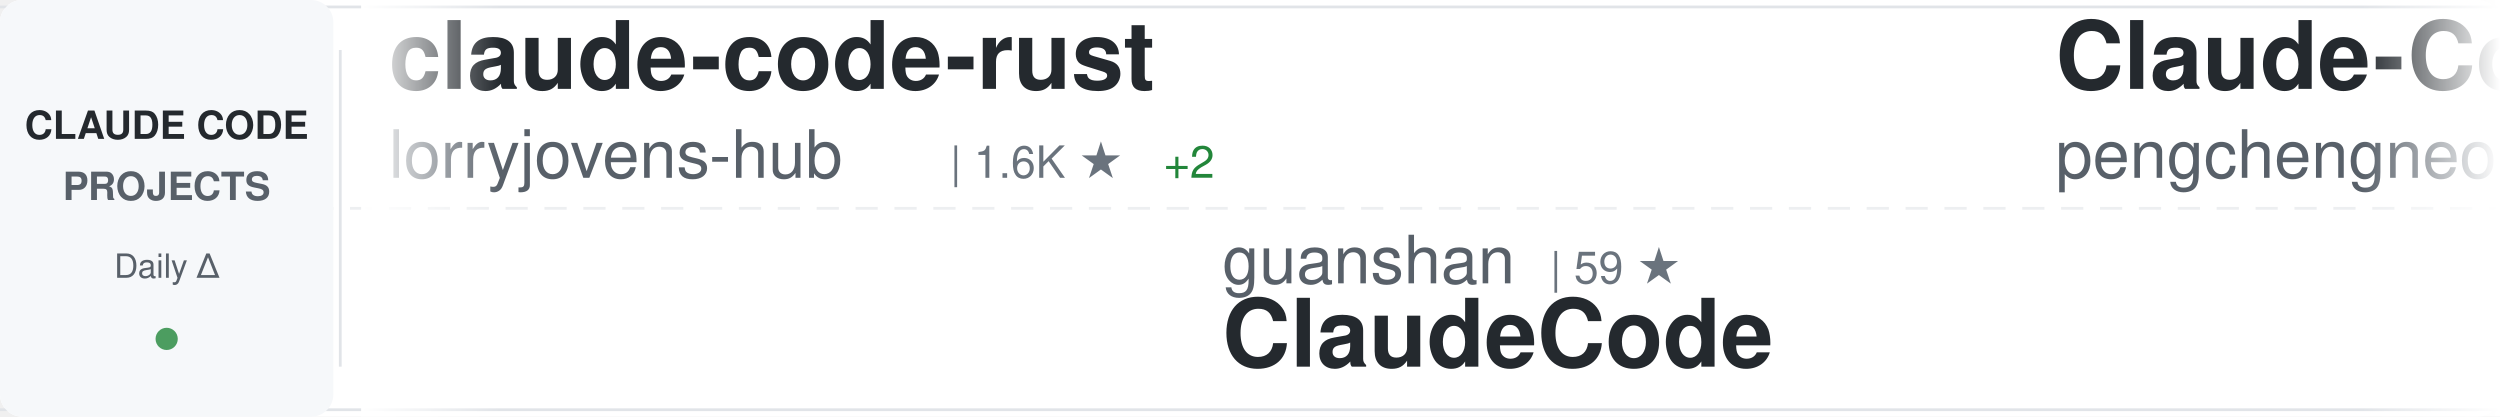
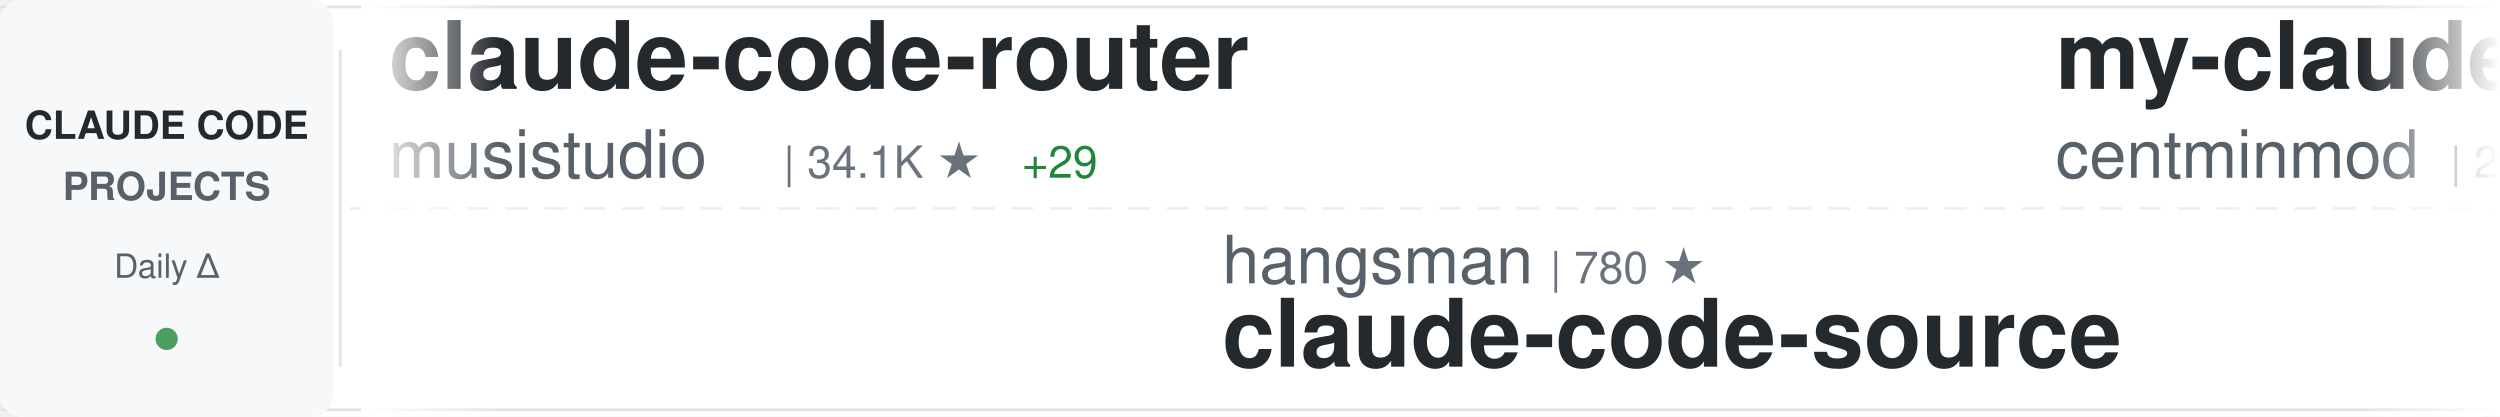
<svg xmlns="http://www.w3.org/2000/svg" width="900" height="150">
  <defs>
    <linearGradient id="awesomeLeftFade" x1="0%" y1="0%" x2="100%" y2="0%">
      <stop offset="0%" style="stop-color:#ffffff;stop-opacity:1" />
      <stop offset="100%" style="stop-color:#ffffff;stop-opacity:0" />
    </linearGradient>
    <linearGradient id="awesomeRightFade" x1="0%" y1="0%" x2="100%" y2="0%">
      <stop offset="0%" style="stop-color:#ffffff;stop-opacity:0" />
      <stop offset="100%" style="stop-color:#ffffff;stop-opacity:1" />
    </linearGradient>
  </defs>
  <rect width="900" height="150" fill="#ffffff" rx="8" />
  <rect x="0" y="2" width="900" height="1" fill="#e1e4e8" />
  <rect x="0" y="147" width="900" height="1" fill="#e1e4e8" />
  <line x1="0" y1="75" x2="900" y2="75" stroke="#e1e4e8" stroke-width="1" stroke-dasharray="8 6" opacity="0.6" />
  <rect x="0" y="0" width="120" height="150" fill="#f6f8fa" rx="8" />
  <text x="60" y="50" font-family="-apple-system, BlinkMacSystemFont, 'Segoe UI', Helvetica, Arial, sans-serif" font-size="14" font-weight="600" fill="#24292e" text-anchor="middle">CLAUDE CODE</text>
  <text x="60" y="72" font-family="-apple-system, BlinkMacSystemFont, 'Segoe UI', Helvetica, Arial, sans-serif" font-size="14" font-weight="600" fill="#586069" text-anchor="middle">PROJECTS</text>
  <text x="60" y="100" font-family="-apple-system, BlinkMacSystemFont, 'Segoe UI', Helvetica, Arial, sans-serif" font-size="12" font-weight="500" fill="#586069" text-anchor="middle">Daily Δ</text>
  <circle cx="60" cy="122" r="4" fill="#22863a" opacity="0.8" />
  <rect x="122" y="18" width="1" height="114" fill="#e1e4e8" />
  <clipPath id="awesomeTickerClip">
    <rect x="130" y="0" width="770" height="150" />
  </clipPath>
  <g clip-path="url(#awesomeTickerClip)">
    <g id="awesomeTickerItems">
      <animateTransform attributeName="transform" attributeType="XML" type="translate" from="0 0" to="-3000 0" dur="54s" repeatCount="indefinite" />
      <g transform="translate(0, 0)">
-         <text x="140" y="32" font-family="-apple-system, BlinkMacSystemFont, 'Segoe UI', Helvetica, Arial, sans-serif" font-size="34" font-weight="600" fill="#24292e">claude-code-rust</text>
-         <text x="140" y="64" font-family="-apple-system, BlinkMacSystemFont, 'Segoe UI', Helvetica, Arial, sans-serif" font-size="24" font-weight="400" fill="#586069">lorryjovens-hub</text>
-         <text x="342" y="64" font-family="-apple-system, BlinkMacSystemFont, 'Segoe UI', Helvetica, Arial, sans-serif" font-size="16" font-weight="500" fill="#6a737d">| 1.6K ★</text>
-         <text x="419" y="64" font-family="-apple-system, BlinkMacSystemFont, 'Segoe UI', Helvetica, Arial, sans-serif" font-size="16" font-weight="500" fill="#22863a"> +2</text>
+         <text x="140" y="32" font-family="-apple-system, BlinkMacSystemFont, 'Segoe UI', Helvetica, Arial, sans-serif" font-size="34" font-weight="600" fill="#24292e">claude-code-router</text>
+         <text x="140" y="64" font-family="-apple-system, BlinkMacSystemFont, 'Segoe UI', Helvetica, Arial, sans-serif" font-size="24" font-weight="400" fill="#586069">musistudio</text>
+         <text x="282" y="64" font-family="-apple-system, BlinkMacSystemFont, 'Segoe UI', Helvetica, Arial, sans-serif" font-size="16" font-weight="500" fill="#6a737d">| 34.1K ★</text>
+         <text x="368" y="64" font-family="-apple-system, BlinkMacSystemFont, 'Segoe UI', Helvetica, Arial, sans-serif" font-size="16" font-weight="500" fill="#22863a"> +29</text>
      </g>
      <g transform="translate(300, 0)">
-         <text x="140" y="102" font-family="-apple-system, BlinkMacSystemFont, 'Segoe UI', Helvetica, Arial, sans-serif" font-size="24" font-weight="400" fill="#586069">guanshan</text>
-         <text x="258" y="102" font-family="-apple-system, BlinkMacSystemFont, 'Segoe UI', Helvetica, Arial, sans-serif" font-size="16" font-weight="500" fill="#6a737d">| 59 ★</text>
-         <text x="140" y="132" font-family="-apple-system, BlinkMacSystemFont, 'Segoe UI', Helvetica, Arial, sans-serif" font-size="34" font-weight="600" fill="#24292e">ClaudeCode</text>
+         <text x="140" y="102" font-family="-apple-system, BlinkMacSystemFont, 'Segoe UI', Helvetica, Arial, sans-serif" font-size="24" font-weight="400" fill="#586069">hangsman</text>
+         <text x="258" y="102" font-family="-apple-system, BlinkMacSystemFont, 'Segoe UI', Helvetica, Arial, sans-serif" font-size="16" font-weight="500" fill="#6a737d">| 780 ★</text>
+         <text x="140" y="132" font-family="-apple-system, BlinkMacSystemFont, 'Segoe UI', Helvetica, Arial, sans-serif" font-size="34" font-weight="600" fill="#24292e">claude-code-source</text>
      </g>
      <g transform="translate(600, 0)">
-         <text x="140" y="32" font-family="-apple-system, BlinkMacSystemFont, 'Segoe UI', Helvetica, Arial, sans-serif" font-size="34" font-weight="600" fill="#24292e">Claude-Code</text>
-         <text x="140" y="64" font-family="-apple-system, BlinkMacSystemFont, 'Segoe UI', Helvetica, Arial, sans-serif" font-size="24" font-weight="400" fill="#586069">pengchengneo</text>
-         <text x="306" y="64" font-family="-apple-system, BlinkMacSystemFont, 'Segoe UI', Helvetica, Arial, sans-serif" font-size="16" font-weight="500" fill="#6a737d">| 1.4K ★</text>
-         <text x="383" y="64" font-family="-apple-system, BlinkMacSystemFont, 'Segoe UI', Helvetica, Arial, sans-serif" font-size="16" font-weight="500" fill="#22863a"> +5</text>
+         <text x="140" y="32" font-family="-apple-system, BlinkMacSystemFont, 'Segoe UI', Helvetica, Arial, sans-serif" font-size="34" font-weight="600" fill="#24292e">my-claude-code-setup</text>
+         <text x="140" y="64" font-family="-apple-system, BlinkMacSystemFont, 'Segoe UI', Helvetica, Arial, sans-serif" font-size="24" font-weight="400" fill="#586069">centminmod</text>
+         <text x="282" y="64" font-family="-apple-system, BlinkMacSystemFont, 'Segoe UI', Helvetica, Arial, sans-serif" font-size="16" font-weight="500" fill="#6a737d">| 2.3K ★</text>
+         <text x="359" y="64" font-family="-apple-system, BlinkMacSystemFont, 'Segoe UI', Helvetica, Arial, sans-serif" font-size="16" font-weight="500" fill="#22863a"> +11</text>
      </g>
      <g transform="translate(900, 0)">
+         <text x="140" y="102" font-family="-apple-system, BlinkMacSystemFont, 'Segoe UI', Helvetica, Arial, sans-serif" font-size="24" font-weight="400" fill="#586069">Maciek-roboblog</text>
+         <text x="342" y="102" font-family="-apple-system, BlinkMacSystemFont, 'Segoe UI', Helvetica, Arial, sans-serif" font-size="16" font-weight="500" fill="#6a737d">| 8.0K ★</text>
+         <text x="419" y="102" font-family="-apple-system, BlinkMacSystemFont, 'Segoe UI', Helvetica, Arial, sans-serif" font-size="16" font-weight="500" fill="#22863a"> +6</text>
+         <text x="140" y="132" font-family="-apple-system, BlinkMacSystemFont, 'Segoe UI', Helvetica, Arial, sans-serif" font-size="34" font-weight="600" fill="#24292e">Claude-Code-Usage-Monito...</text>
+       </g>
+       <g transform="translate(1200, 0)">
+         <text x="140" y="32" font-family="-apple-system, BlinkMacSystemFont, 'Segoe UI', Helvetica, Arial, sans-serif" font-size="34" font-weight="600" fill="#24292e">claude-code-rev</text>
+         <text x="140" y="64" font-family="-apple-system, BlinkMacSystemFont, 'Segoe UI', Helvetica, Arial, sans-serif" font-size="24" font-weight="400" fill="#586069">oboard</text>
+         <text x="234" y="64" font-family="-apple-system, BlinkMacSystemFont, 'Segoe UI', Helvetica, Arial, sans-serif" font-size="16" font-weight="500" fill="#6a737d">| 3.1K ★</text>
+         <text x="311" y="64" font-family="-apple-system, BlinkMacSystemFont, 'Segoe UI', Helvetica, Arial, sans-serif" font-size="16" font-weight="500" fill="#22863a"> +2</text>
+       </g>
+       <g transform="translate(1500, 0)">
+         <text x="140" y="102" font-family="-apple-system, BlinkMacSystemFont, 'Segoe UI', Helvetica, Arial, sans-serif" font-size="24" font-weight="400" fill="#586069">anthropics</text>
+         <text x="282" y="102" font-family="-apple-system, BlinkMacSystemFont, 'Segoe UI', Helvetica, Arial, sans-serif" font-size="16" font-weight="500" fill="#6a737d">| 20.0K ★</text>
+         <text x="368" y="102" font-family="-apple-system, BlinkMacSystemFont, 'Segoe UI', Helvetica, Arial, sans-serif" font-size="16" font-weight="500" fill="#22863a"> +308</text>
+         <text x="140" y="132" font-family="-apple-system, BlinkMacSystemFont, 'Segoe UI', Helvetica, Arial, sans-serif" font-size="34" font-weight="600" fill="#24292e">claude-plugins-official</text>
+       </g>
+       <g transform="translate(1800, 0)">
+         <text x="140" y="32" font-family="-apple-system, BlinkMacSystemFont, 'Segoe UI', Helvetica, Arial, sans-serif" font-size="34" font-weight="600" fill="#24292e">claude-code-system-promp...</text>
+         <text x="140" y="64" font-family="-apple-system, BlinkMacSystemFont, 'Segoe UI', Helvetica, Arial, sans-serif" font-size="24" font-weight="400" fill="#586069">Piebald-AI</text>
+         <text x="282" y="64" font-family="-apple-system, BlinkMacSystemFont, 'Segoe UI', Helvetica, Arial, sans-serif" font-size="16" font-weight="500" fill="#6a737d">| 10.3K ★</text>
+         <text x="368" y="64" font-family="-apple-system, BlinkMacSystemFont, 'Segoe UI', Helvetica, Arial, sans-serif" font-size="16" font-weight="500" fill="#22863a"> +29</text>
+       </g>
+       <g transform="translate(2100, 0)">
+         <text x="140" y="102" font-family="-apple-system, BlinkMacSystemFont, 'Segoe UI', Helvetica, Arial, sans-serif" font-size="24" font-weight="400" fill="#586069">luyao618</text>
+         <text x="258" y="102" font-family="-apple-system, BlinkMacSystemFont, 'Segoe UI', Helvetica, Arial, sans-serif" font-size="16" font-weight="500" fill="#6a737d">| 1.4K ★</text>
+         <text x="335" y="102" font-family="-apple-system, BlinkMacSystemFont, 'Segoe UI', Helvetica, Arial, sans-serif" font-size="16" font-weight="500" fill="#22863a"> +9</text>
+         <text x="140" y="132" font-family="-apple-system, BlinkMacSystemFont, 'Segoe UI', Helvetica, Arial, sans-serif" font-size="34" font-weight="600" fill="#24292e">Claude-Code-Source-Study</text>
+       </g>
+       <g transform="translate(2400, 0)">
+         <text x="140" y="32" font-family="-apple-system, BlinkMacSystemFont, 'Segoe UI', Helvetica, Arial, sans-serif" font-size="34" font-weight="600" fill="#24292e">free-claude-code</text>
+         <text x="140" y="64" font-family="-apple-system, BlinkMacSystemFont, 'Segoe UI', Helvetica, Arial, sans-serif" font-size="24" font-weight="400" fill="#586069">Alishahryar1</text>
+         <text x="306" y="64" font-family="-apple-system, BlinkMacSystemFont, 'Segoe UI', Helvetica, Arial, sans-serif" font-size="16" font-weight="500" fill="#6a737d">| 26.1K ★</text>
+         <text x="392" y="64" font-family="-apple-system, BlinkMacSystemFont, 'Segoe UI', Helvetica, Arial, sans-serif" font-size="16" font-weight="500" fill="#22863a"> +630</text>
+       </g>
+       <g transform="translate(2700, 0)">
        <text x="140" y="102" font-family="-apple-system, BlinkMacSystemFont, 'Segoe UI', Helvetica, Arial, sans-serif" font-size="24" font-weight="400" fill="#586069">ding113</text>
        <text x="246" y="102" font-family="-apple-system, BlinkMacSystemFont, 'Segoe UI', Helvetica, Arial, sans-serif" font-size="16" font-weight="500" fill="#6a737d">| 2.9K ★</text>
        <text x="323" y="102" font-family="-apple-system, BlinkMacSystemFont, 'Segoe UI', Helvetica, Arial, sans-serif" font-size="16" font-weight="500" fill="#22863a"> +14</text>
        <text x="140" y="132" font-family="-apple-system, BlinkMacSystemFont, 'Segoe UI', Helvetica, Arial, sans-serif" font-size="34" font-weight="600" fill="#24292e">claude-code-hub</text>
      </g>
-       <g transform="translate(1200, 0)">
-         <text x="140" y="32" font-family="-apple-system, BlinkMacSystemFont, 'Segoe UI', Helvetica, Arial, sans-serif" font-size="34" font-weight="600" fill="#24292e">andrej-karpathy-skills</text>
-         <text x="140" y="64" font-family="-apple-system, BlinkMacSystemFont, 'Segoe UI', Helvetica, Arial, sans-serif" font-size="24" font-weight="400" fill="#586069">multica-ai</text>
-         <text x="282" y="64" font-family="-apple-system, BlinkMacSystemFont, 'Segoe UI', Helvetica, Arial, sans-serif" font-size="16" font-weight="500" fill="#6a737d">| 137.2K ★</text>
-         <text x="377" y="64" font-family="-apple-system, BlinkMacSystemFont, 'Segoe UI', Helvetica, Arial, sans-serif" font-size="16" font-weight="500" fill="#22863a"> +2.0K</text>
-       </g>
-       <g transform="translate(1500, 0)">
-         <text x="140" y="102" font-family="-apple-system, BlinkMacSystemFont, 'Segoe UI', Helvetica, Arial, sans-serif" font-size="24" font-weight="400" fill="#586069">alejandrobalderas</text>
-         <text x="366" y="102" font-family="-apple-system, BlinkMacSystemFont, 'Segoe UI', Helvetica, Arial, sans-serif" font-size="16" font-weight="500" fill="#6a737d">| 1.9K ★</text>
-         <text x="443" y="102" font-family="-apple-system, BlinkMacSystemFont, 'Segoe UI', Helvetica, Arial, sans-serif" font-size="16" font-weight="500" fill="#22863a"> +7</text>
-         <text x="140" y="132" font-family="-apple-system, BlinkMacSystemFont, 'Segoe UI', Helvetica, Arial, sans-serif" font-size="34" font-weight="600" fill="#24292e">claude-code-from-source</text>
-       </g>
-       <g transform="translate(1800, 0)">
-         <text x="140" y="32" font-family="-apple-system, BlinkMacSystemFont, 'Segoe UI', Helvetica, Arial, sans-serif" font-size="34" font-weight="600" fill="#24292e">claude-code-analysis</text>
-         <text x="140" y="64" font-family="-apple-system, BlinkMacSystemFont, 'Segoe UI', Helvetica, Arial, sans-serif" font-size="24" font-weight="400" fill="#586069">liuup</text>
-         <text x="222" y="64" font-family="-apple-system, BlinkMacSystemFont, 'Segoe UI', Helvetica, Arial, sans-serif" font-size="16" font-weight="500" fill="#6a737d">| 2.6K ★</text>
-         <text x="299" y="64" font-family="-apple-system, BlinkMacSystemFont, 'Segoe UI', Helvetica, Arial, sans-serif" font-size="16" font-weight="500" fill="#22863a"> +33</text>
-       </g>
-       <g transform="translate(2100, 0)">
-         <text x="140" y="102" font-family="-apple-system, BlinkMacSystemFont, 'Segoe UI', Helvetica, Arial, sans-serif" font-size="24" font-weight="400" fill="#586069">Piebald-AI</text>
-         <text x="282" y="102" font-family="-apple-system, BlinkMacSystemFont, 'Segoe UI', Helvetica, Arial, sans-serif" font-size="16" font-weight="500" fill="#6a737d">| 10.3K ★</text>
-         <text x="368" y="102" font-family="-apple-system, BlinkMacSystemFont, 'Segoe UI', Helvetica, Arial, sans-serif" font-size="16" font-weight="500" fill="#22863a"> +30</text>
-         <text x="140" y="132" font-family="-apple-system, BlinkMacSystemFont, 'Segoe UI', Helvetica, Arial, sans-serif" font-size="34" font-weight="600" fill="#24292e">claude-code-system-promp...</text>
-       </g>
-       <g transform="translate(2400, 0)">
-         <text x="140" y="32" font-family="-apple-system, BlinkMacSystemFont, 'Segoe UI', Helvetica, Arial, sans-serif" font-size="34" font-weight="600" fill="#24292e">claude-code-from-scratch</text>
-         <text x="140" y="64" font-family="-apple-system, BlinkMacSystemFont, 'Segoe UI', Helvetica, Arial, sans-serif" font-size="24" font-weight="400" fill="#586069">Windy3f3f3f3f</text>
-         <text x="318" y="64" font-family="-apple-system, BlinkMacSystemFont, 'Segoe UI', Helvetica, Arial, sans-serif" font-size="16" font-weight="500" fill="#6a737d">| 1.2K ★</text>
-         <text x="395" y="64" font-family="-apple-system, BlinkMacSystemFont, 'Segoe UI', Helvetica, Arial, sans-serif" font-size="16" font-weight="500" fill="#22863a"> +14</text>
-       </g>
-       <g transform="translate(2700, 0)">
-         <text x="140" y="102" font-family="-apple-system, BlinkMacSystemFont, 'Segoe UI', Helvetica, Arial, sans-serif" font-size="24" font-weight="400" fill="#586069">ghuntley</text>
-         <text x="258" y="102" font-family="-apple-system, BlinkMacSystemFont, 'Segoe UI', Helvetica, Arial, sans-serif" font-size="16" font-weight="500" fill="#6a737d">| 978 ★</text>
-         <text x="140" y="132" font-family="-apple-system, BlinkMacSystemFont, 'Segoe UI', Helvetica, Arial, sans-serif" font-size="34" font-weight="600" fill="#24292e">claude-code-source-code-...</text>
-       </g>
      <g transform="translate(3000, 0)">
-         <text x="140" y="32" font-family="-apple-system, BlinkMacSystemFont, 'Segoe UI', Helvetica, Arial, sans-serif" font-size="34" font-weight="600" fill="#24292e">claude-code-rust</text>
-         <text x="140" y="64" font-family="-apple-system, BlinkMacSystemFont, 'Segoe UI', Helvetica, Arial, sans-serif" font-size="24" font-weight="400" fill="#586069">lorryjovens-hub</text>
-         <text x="342" y="64" font-family="-apple-system, BlinkMacSystemFont, 'Segoe UI', Helvetica, Arial, sans-serif" font-size="16" font-weight="500" fill="#6a737d">| 1.6K ★</text>
-         <text x="419" y="64" font-family="-apple-system, BlinkMacSystemFont, 'Segoe UI', Helvetica, Arial, sans-serif" font-size="16" font-weight="500" fill="#22863a"> +2</text>
+         <text x="140" y="32" font-family="-apple-system, BlinkMacSystemFont, 'Segoe UI', Helvetica, Arial, sans-serif" font-size="34" font-weight="600" fill="#24292e">claude-code-router</text>
+         <text x="140" y="64" font-family="-apple-system, BlinkMacSystemFont, 'Segoe UI', Helvetica, Arial, sans-serif" font-size="24" font-weight="400" fill="#586069">musistudio</text>
+         <text x="282" y="64" font-family="-apple-system, BlinkMacSystemFont, 'Segoe UI', Helvetica, Arial, sans-serif" font-size="16" font-weight="500" fill="#6a737d">| 34.1K ★</text>
+         <text x="368" y="64" font-family="-apple-system, BlinkMacSystemFont, 'Segoe UI', Helvetica, Arial, sans-serif" font-size="16" font-weight="500" fill="#22863a"> +29</text>
      </g>
      <g transform="translate(3300, 0)">
-         <text x="140" y="102" font-family="-apple-system, BlinkMacSystemFont, 'Segoe UI', Helvetica, Arial, sans-serif" font-size="24" font-weight="400" fill="#586069">guanshan</text>
-         <text x="258" y="102" font-family="-apple-system, BlinkMacSystemFont, 'Segoe UI', Helvetica, Arial, sans-serif" font-size="16" font-weight="500" fill="#6a737d">| 59 ★</text>
-         <text x="140" y="132" font-family="-apple-system, BlinkMacSystemFont, 'Segoe UI', Helvetica, Arial, sans-serif" font-size="34" font-weight="600" fill="#24292e">ClaudeCode</text>
+         <text x="140" y="102" font-family="-apple-system, BlinkMacSystemFont, 'Segoe UI', Helvetica, Arial, sans-serif" font-size="24" font-weight="400" fill="#586069">hangsman</text>
+         <text x="258" y="102" font-family="-apple-system, BlinkMacSystemFont, 'Segoe UI', Helvetica, Arial, sans-serif" font-size="16" font-weight="500" fill="#6a737d">| 780 ★</text>
+         <text x="140" y="132" font-family="-apple-system, BlinkMacSystemFont, 'Segoe UI', Helvetica, Arial, sans-serif" font-size="34" font-weight="600" fill="#24292e">claude-code-source</text>
      </g>
      <g transform="translate(3600, 0)">
-         <text x="140" y="32" font-family="-apple-system, BlinkMacSystemFont, 'Segoe UI', Helvetica, Arial, sans-serif" font-size="34" font-weight="600" fill="#24292e">Claude-Code</text>
-         <text x="140" y="64" font-family="-apple-system, BlinkMacSystemFont, 'Segoe UI', Helvetica, Arial, sans-serif" font-size="24" font-weight="400" fill="#586069">pengchengneo</text>
-         <text x="306" y="64" font-family="-apple-system, BlinkMacSystemFont, 'Segoe UI', Helvetica, Arial, sans-serif" font-size="16" font-weight="500" fill="#6a737d">| 1.4K ★</text>
-         <text x="383" y="64" font-family="-apple-system, BlinkMacSystemFont, 'Segoe UI', Helvetica, Arial, sans-serif" font-size="16" font-weight="500" fill="#22863a"> +5</text>
+         <text x="140" y="32" font-family="-apple-system, BlinkMacSystemFont, 'Segoe UI', Helvetica, Arial, sans-serif" font-size="34" font-weight="600" fill="#24292e">my-claude-code-setup</text>
+         <text x="140" y="64" font-family="-apple-system, BlinkMacSystemFont, 'Segoe UI', Helvetica, Arial, sans-serif" font-size="24" font-weight="400" fill="#586069">centminmod</text>
+         <text x="282" y="64" font-family="-apple-system, BlinkMacSystemFont, 'Segoe UI', Helvetica, Arial, sans-serif" font-size="16" font-weight="500" fill="#6a737d">| 2.3K ★</text>
+         <text x="359" y="64" font-family="-apple-system, BlinkMacSystemFont, 'Segoe UI', Helvetica, Arial, sans-serif" font-size="16" font-weight="500" fill="#22863a"> +11</text>
      </g>
      <g transform="translate(3900, 0)">
-         <text x="140" y="102" font-family="-apple-system, BlinkMacSystemFont, 'Segoe UI', Helvetica, Arial, sans-serif" font-size="24" font-weight="400" fill="#586069">ding113</text>
-         <text x="246" y="102" font-family="-apple-system, BlinkMacSystemFont, 'Segoe UI', Helvetica, Arial, sans-serif" font-size="16" font-weight="500" fill="#6a737d">| 2.9K ★</text>
-         <text x="323" y="102" font-family="-apple-system, BlinkMacSystemFont, 'Segoe UI', Helvetica, Arial, sans-serif" font-size="16" font-weight="500" fill="#22863a"> +14</text>
-         <text x="140" y="132" font-family="-apple-system, BlinkMacSystemFont, 'Segoe UI', Helvetica, Arial, sans-serif" font-size="34" font-weight="600" fill="#24292e">claude-code-hub</text>
+         <text x="140" y="102" font-family="-apple-system, BlinkMacSystemFont, 'Segoe UI', Helvetica, Arial, sans-serif" font-size="24" font-weight="400" fill="#586069">Maciek-roboblog</text>
+         <text x="342" y="102" font-family="-apple-system, BlinkMacSystemFont, 'Segoe UI', Helvetica, Arial, sans-serif" font-size="16" font-weight="500" fill="#6a737d">| 8.0K ★</text>
+         <text x="419" y="102" font-family="-apple-system, BlinkMacSystemFont, 'Segoe UI', Helvetica, Arial, sans-serif" font-size="16" font-weight="500" fill="#22863a"> +6</text>
+         <text x="140" y="132" font-family="-apple-system, BlinkMacSystemFont, 'Segoe UI', Helvetica, Arial, sans-serif" font-size="34" font-weight="600" fill="#24292e">Claude-Code-Usage-Monito...</text>
      </g>
    </g>
  </g>
  <rect x="130" y="0" width="50" height="150" fill="url(#awesomeLeftFade)" />
  <rect x="850" y="0" width="50" height="150" fill="url(#awesomeRightFade)" />
</svg>
